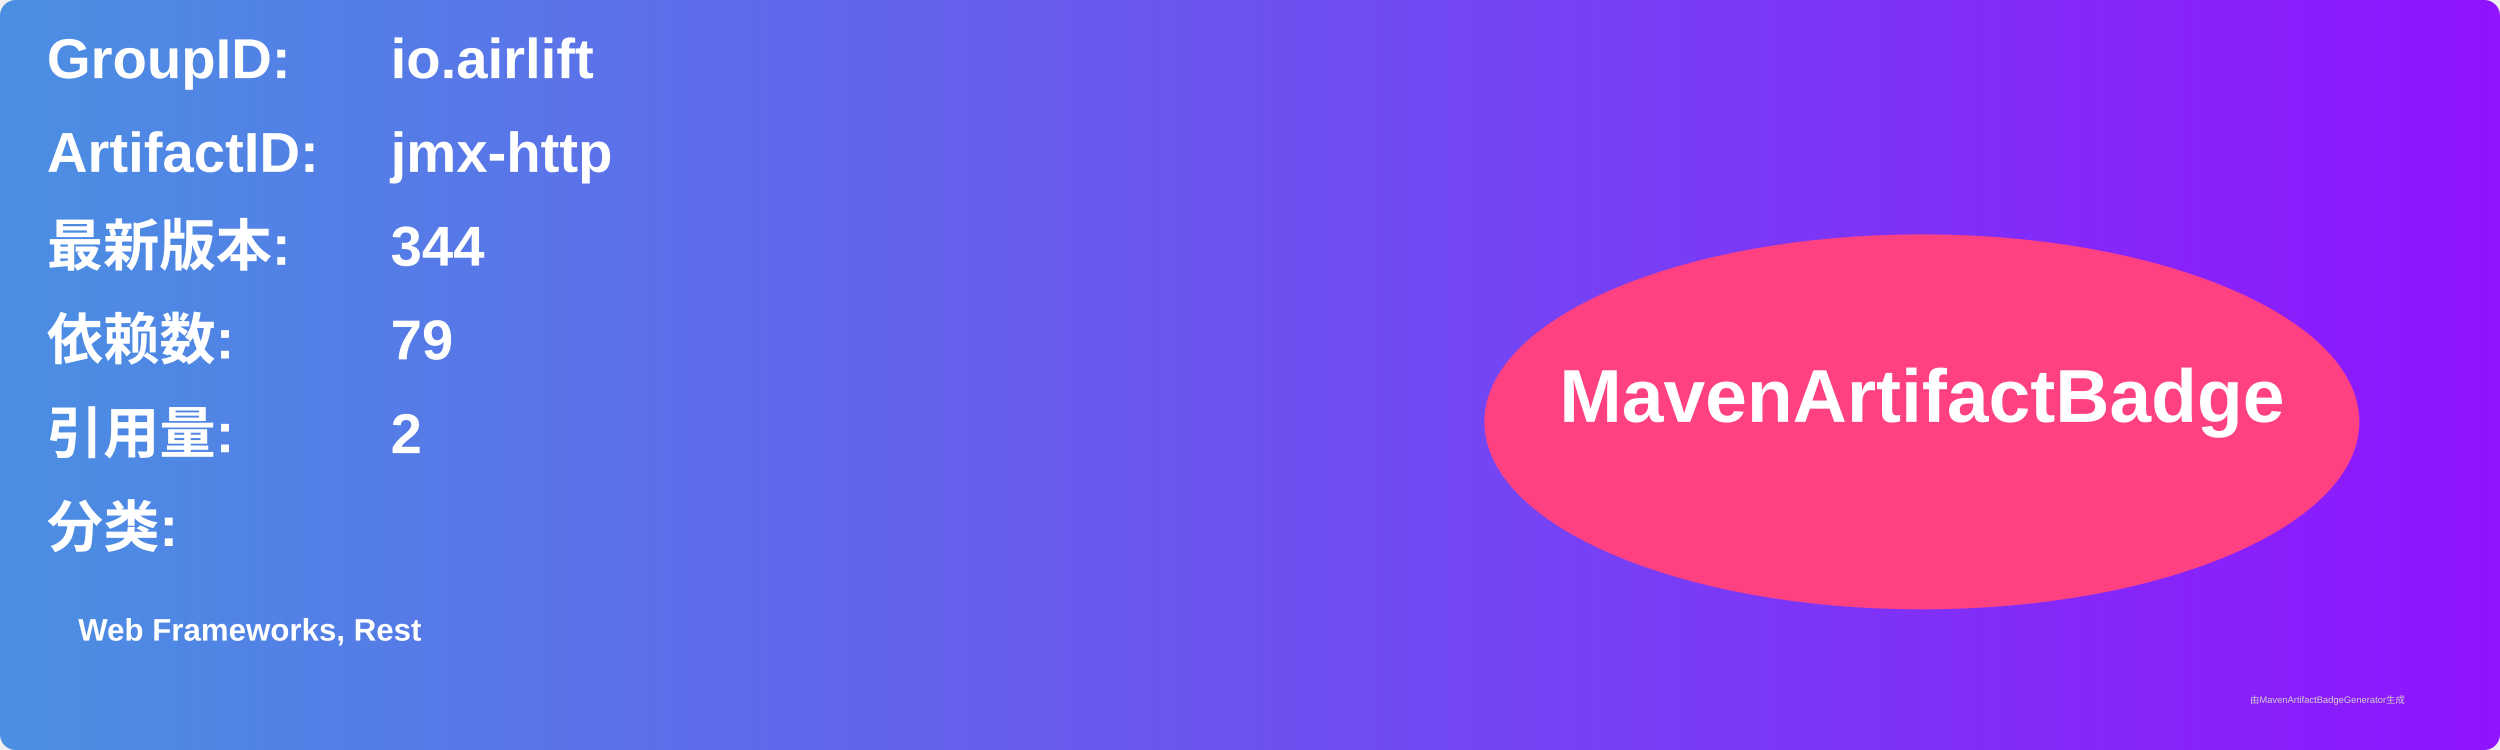
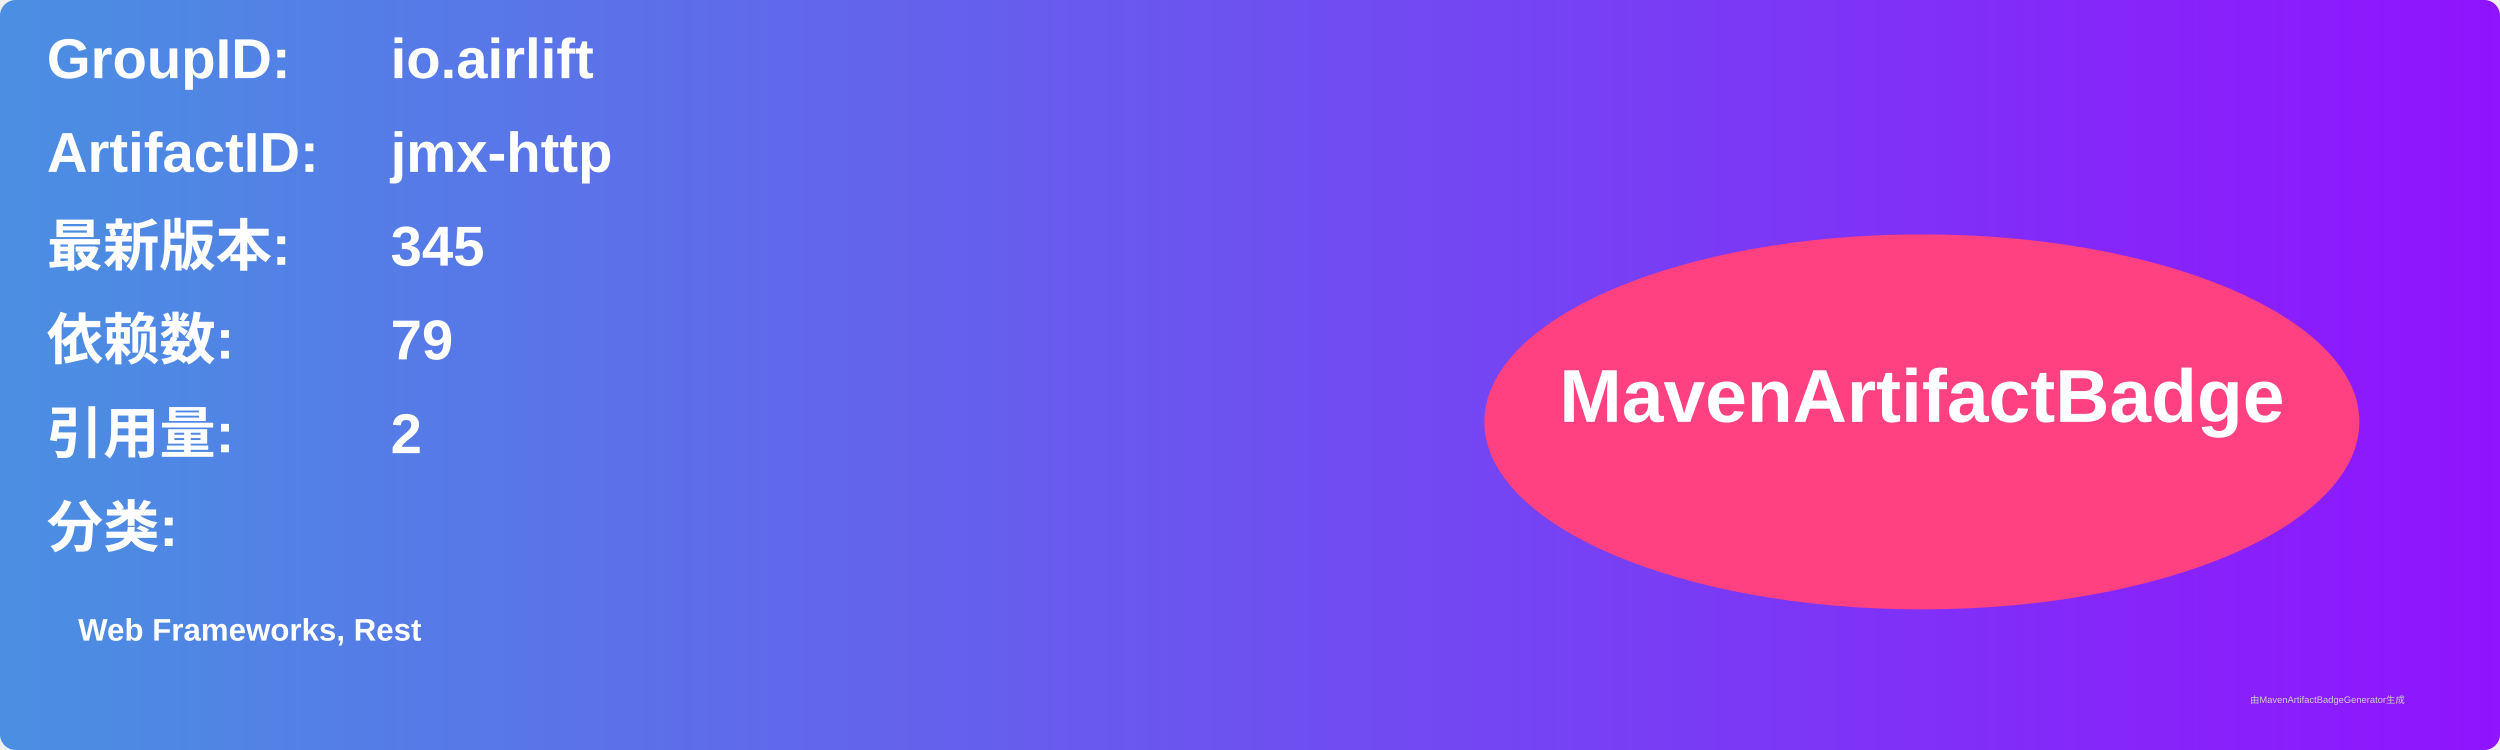
<svg xmlns="http://www.w3.org/2000/svg" width="800" height="240" viewBox="0 0 800 240">
  <linearGradient id="grad" x1="0%" y1="0%" x2="100%" y2="0%">
    <stop offset="0%" stop-color="#4a90e2" />
    <stop offset="100%" stop-color="#9013fe" />
  </linearGradient>
  <rect width="100%" height="100%" rx="5" ry="5" fill="url(#grad)" />
  <g transform="translate(15, 15)">
    <text x="0" y="10" font-family="Arial" font-size="18" fill="white" font-weight="bold" width="260">GroupID:</text>
    <text x="110" y="10" font-family="Arial" font-size="18" fill="white" font-weight="bold" width="460">io.airlift</text>
    <text x="0" y="40" font-family="Arial" font-size="18" fill="white" font-weight="bold" width="260">ArtifactID:</text>
    <text x="110" y="40" font-family="Arial" font-size="18" fill="white" font-weight="bold" width="460">jmx-http</text>
    <text x="0" y="70" font-family="Arial" font-size="18" fill="white" font-weight="bold">最新版本:</text>
    <text x="110" y="70" font-family="Arial" font-size="18" fill="white" font-weight="bold">
-       <tspan font-weight="bold">344</tspan>
+       <tspan font-weight="bold">345</tspan>
    </text>
    <text x="0" y="100" font-family="Arial" font-size="18" fill="white" font-weight="bold">依赖数: </text>
    <text x="110" y="100" font-family="Arial" font-size="18" fill="white">
      <tspan font-weight="bold">79</tspan>
    </text>
    <text x="0" y="130" font-family="Arial" font-size="18" fill="white" font-weight="bold">引用量: </text>
    <text x="110" y="130" font-family="Arial" font-size="18" fill="white">
      <tspan font-weight="bold">2</tspan>
    </text>
    <text x="0" y="160" font-family="Arial" font-size="18" fill="white" font-weight="bold">分类:</text>
    <text x="10" y="190" font-family="Arial" font-size="10" fill="white">
      <tspan font-weight="bold">Web Frameworks, Rest</tspan>
    </text>
    <ellipse cx="600" cy="120" rx="140" ry="60" fill="#ff4081" />
    <text x="600" y="120" text-anchor="middle" font-family="Arial" font-size="24" fill="white" font-weight="bold">MavenArtifactBadge</text>
  </g>
  <text x="720" y="225" font-family="Arial" font-size="3" fill="#d0d0d0">由MavenArtifactBadgeGenerator生成</text>
</svg>
